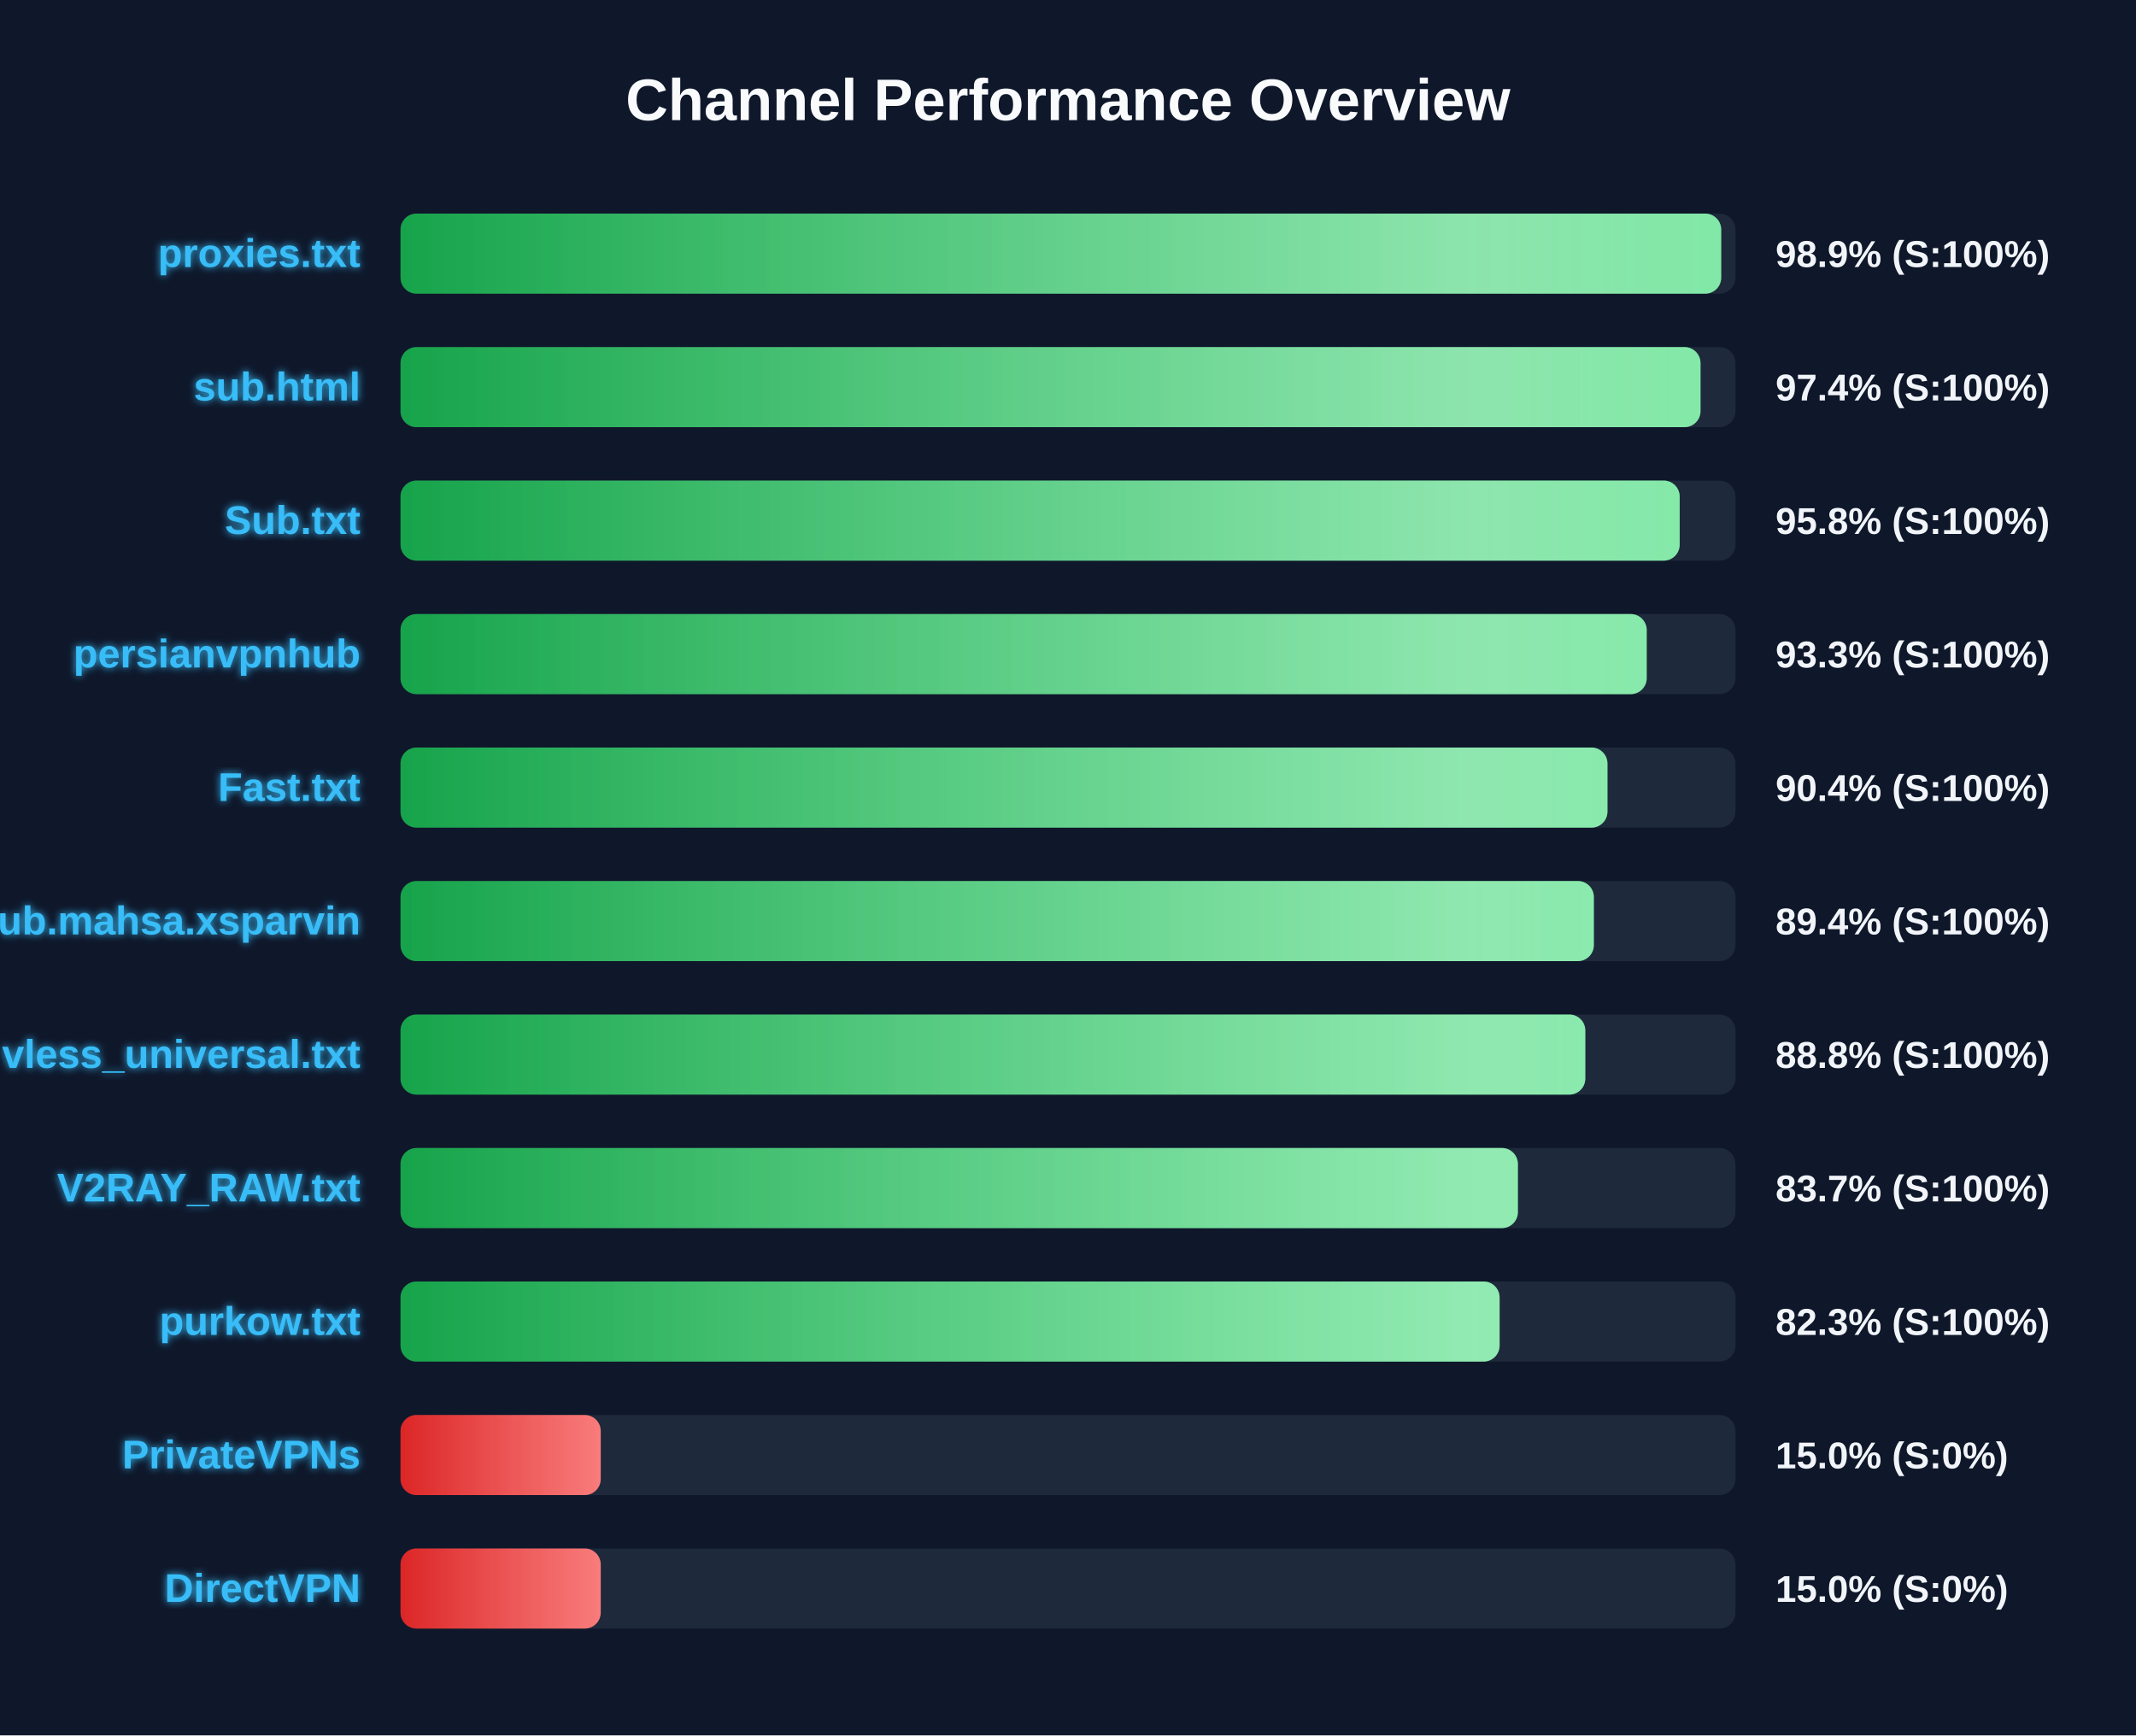
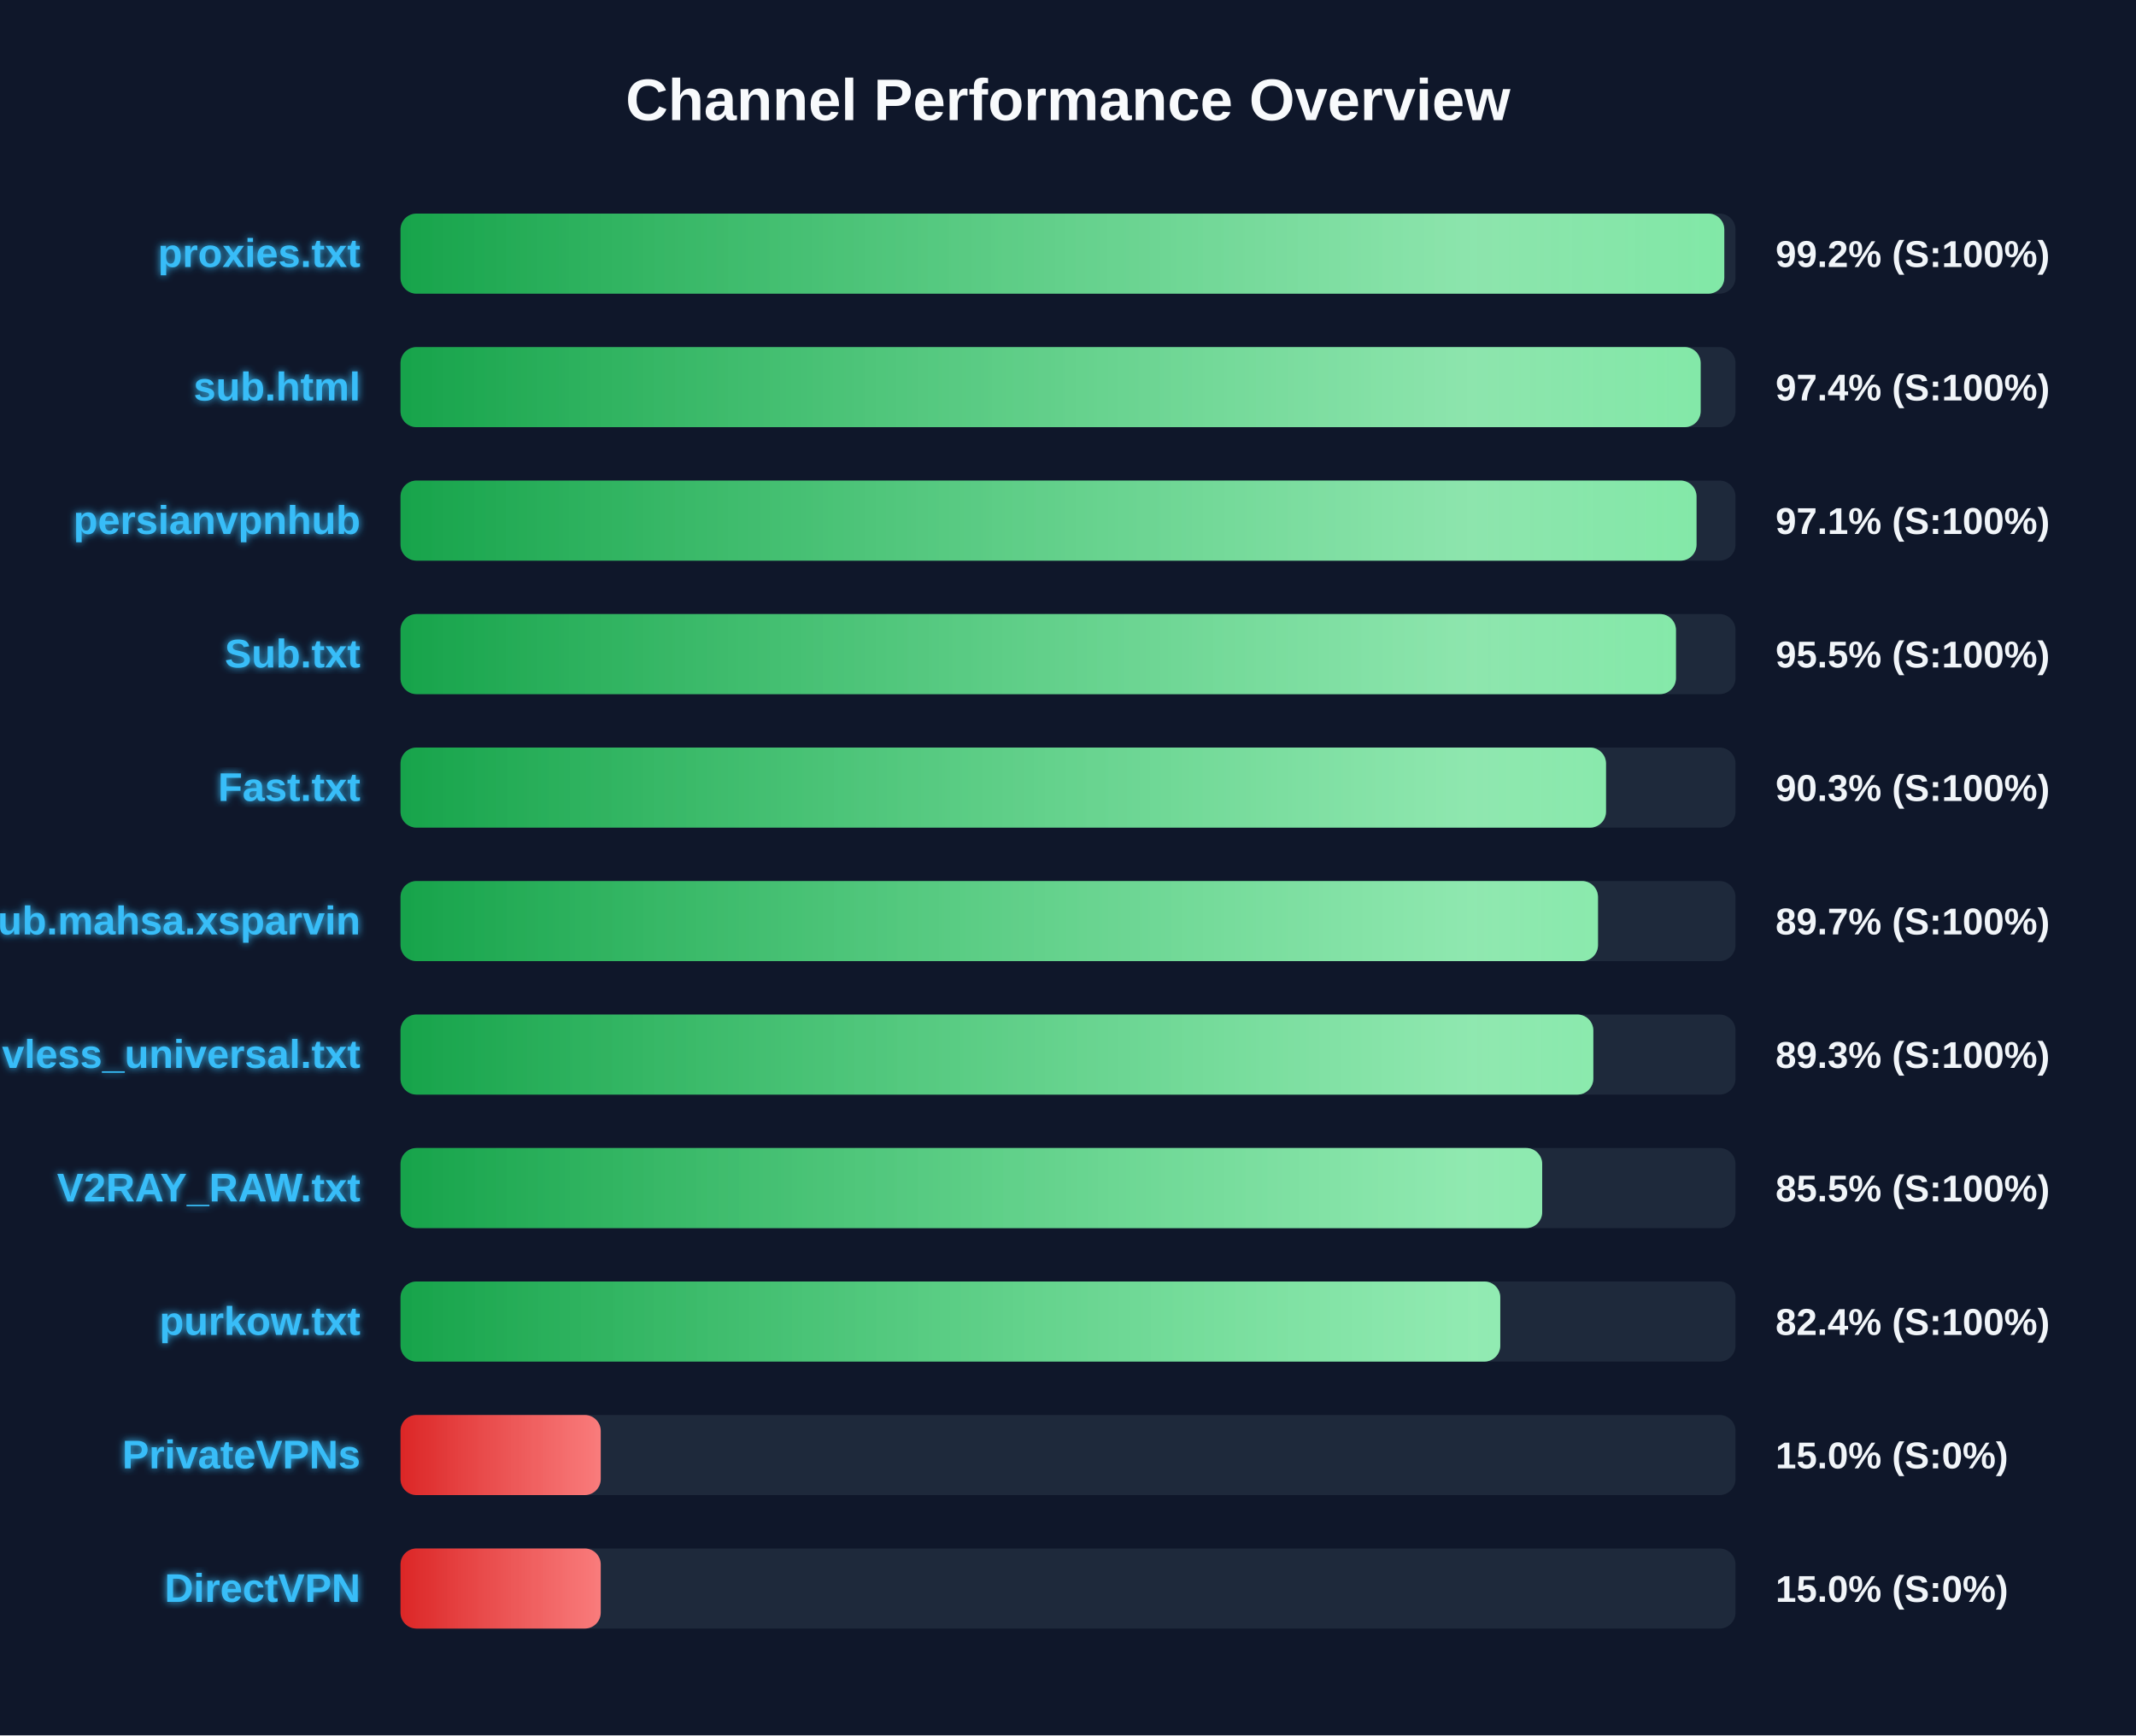
<svg xmlns="http://www.w3.org/2000/svg" width="800" height="650" version="1.1">
  <defs>
    <linearGradient id="grad-green" x1="0%" y1="0%" x2="100%" y2="0%">
      <stop offset="0%" stop-color="#16a34a" />
      <stop offset="100%" stop-color="#4ade80" />
    </linearGradient>
    <linearGradient id="grad-yellow" x1="0%" y1="0%" x2="100%" y2="0%">
      <stop offset="0%" stop-color="#ca8a04" />
      <stop offset="100%" stop-color="#fde047" />
    </linearGradient>
    <linearGradient id="grad-red" x1="0%" y1="0%" x2="100%" y2="0%">
      <stop offset="0%" stop-color="#dc2626" />
      <stop offset="100%" stop-color="#f87171" />
    </linearGradient>
    <linearGradient id="shimmer" x1="0%" y1="0%" x2="100%" y2="0%">
      <stop offset="0%" stop-color="rgba(255,255,255,0)" />
      <stop offset="50%" stop-color="rgba(255,255,255,0.4)" />
      <stop offset="100%" stop-color="rgba(255,255,255,0)" />
    </linearGradient>
    <filter id="glow" x="-20%" y="-20%" width="140%" height="140%">
      <feGaussianBlur stdDeviation="1.5" result="blur" />
      <feComposite in="SourceGraphic" in2="blur" operator="over" />
    </filter>
  </defs>
  <style>
        .bg-rect { fill: #0f172a; }
        .title { font: bold 22px 'Segoe UI', Arial, sans-serif; fill: #f8fafc; }
        .row { font: bold 15px 'Segoe UI', Arial, sans-serif; fill: #38bdf8; filter: url(#glow); }
        .score { font: bold 14px 'Segoe UI', Arial, sans-serif; fill: #f1f5f9; }
        @keyframes shimmer-anim {
            0% { transform: translateX(-100%); }
            100% { transform: translateX(200%); }
        }
        .shimmer-rect {
            animation: shimmer-anim 2.5s infinite linear;
        }
    </style>
  <rect width="100%" height="100%" class="bg-rect" />
  <text x="400" y="45" text-anchor="middle" class="title">Channel Performance Overview</text>
  <rect x="150" y="80" width="500" height="30" fill="#1e293b" rx="6" />
  <clipPath id="clip-0">
-     <rect x="150" y="80" width="494.65" height="30" rx="6" />
+     <rect x="150" y="80" width="495.8" height="30" rx="6" />
  </clipPath>
-   <rect x="150" y="80" width="494.65" height="30" fill="url(#grad-green)" rx="6" />
+   <rect x="150" y="80" width="495.8" height="30" fill="url(#grad-green)" rx="6" />
  <g clip-path="url(#clip-0)">
    <rect x="150" y="80" width="100%" height="30" fill="url(#shimmer)" class="shimmer-rect" />
  </g>
  <text x="135" y="100" text-anchor="end" class="row">proxies.txt</text>
-   <text x="665" y="100" text-anchor="start" class="score">98.9% (S:100%)</text>
+   <text x="665" y="100" text-anchor="start" class="score">99.2% (S:100%)</text>
  <rect x="150" y="130" width="500" height="30" fill="#1e293b" rx="6" />
  <clipPath id="clip-1">
-     <rect x="150" y="130" width="486.9" height="30" rx="6" />
+     <rect x="150" y="130" width="486.95" height="30" rx="6" />
  </clipPath>
-   <rect x="150" y="130" width="486.9" height="30" fill="url(#grad-green)" rx="6" />
+   <rect x="150" y="130" width="486.95" height="30" fill="url(#grad-green)" rx="6" />
  <g clip-path="url(#clip-1)">
    <rect x="150" y="130" width="100%" height="30" fill="url(#shimmer)" class="shimmer-rect" />
  </g>
  <text x="135" y="150" text-anchor="end" class="row">sub.html</text>
  <text x="665" y="150" text-anchor="start" class="score">97.4% (S:100%)</text>
  <rect x="150" y="180" width="500" height="30" fill="#1e293b" rx="6" />
  <clipPath id="clip-2">
-     <rect x="150" y="180" width="479.1" height="30" rx="6" />
+     <rect x="150" y="180" width="485.4" height="30" rx="6" />
  </clipPath>
-   <rect x="150" y="180" width="479.1" height="30" fill="url(#grad-green)" rx="6" />
+   <rect x="150" y="180" width="485.4" height="30" fill="url(#grad-green)" rx="6" />
  <g clip-path="url(#clip-2)">
    <rect x="150" y="180" width="100%" height="30" fill="url(#shimmer)" class="shimmer-rect" />
  </g>
-   <text x="135" y="200" text-anchor="end" class="row">Sub.txt</text>
-   <text x="665" y="200" text-anchor="start" class="score">95.8% (S:100%)</text>
+   <text x="135" y="200" text-anchor="end" class="row">persianvpnhub</text>
+   <text x="665" y="200" text-anchor="start" class="score">97.1% (S:100%)</text>
  <rect x="150" y="230" width="500" height="30" fill="#1e293b" rx="6" />
  <clipPath id="clip-3">
-     <rect x="150" y="230" width="466.75" height="30" rx="6" />
+     <rect x="150" y="230" width="477.7" height="30" rx="6" />
  </clipPath>
-   <rect x="150" y="230" width="466.75" height="30" fill="url(#grad-green)" rx="6" />
+   <rect x="150" y="230" width="477.7" height="30" fill="url(#grad-green)" rx="6" />
  <g clip-path="url(#clip-3)">
    <rect x="150" y="230" width="100%" height="30" fill="url(#shimmer)" class="shimmer-rect" />
  </g>
-   <text x="135" y="250" text-anchor="end" class="row">persianvpnhub</text>
-   <text x="665" y="250" text-anchor="start" class="score">93.3% (S:100%)</text>
+   <text x="135" y="250" text-anchor="end" class="row">Sub.txt</text>
+   <text x="665" y="250" text-anchor="start" class="score">95.5% (S:100%)</text>
  <rect x="150" y="280" width="500" height="30" fill="#1e293b" rx="6" />
  <clipPath id="clip-4">
-     <rect x="150" y="280" width="452.05" height="30" rx="6" />
+     <rect x="150" y="280" width="451.5" height="30" rx="6" />
  </clipPath>
-   <rect x="150" y="280" width="452.05" height="30" fill="url(#grad-green)" rx="6" />
+   <rect x="150" y="280" width="451.5" height="30" fill="url(#grad-green)" rx="6" />
  <g clip-path="url(#clip-4)">
    <rect x="150" y="280" width="100%" height="30" fill="url(#shimmer)" class="shimmer-rect" />
  </g>
  <text x="135" y="300" text-anchor="end" class="row">Fast.txt</text>
-   <text x="665" y="300" text-anchor="start" class="score">90.4% (S:100%)</text>
+   <text x="665" y="300" text-anchor="start" class="score">90.3% (S:100%)</text>
  <rect x="150" y="330" width="500" height="30" fill="#1e293b" rx="6" />
  <clipPath id="clip-5">
-     <rect x="150" y="330" width="446.95" height="30" rx="6" />
+     <rect x="150" y="330" width="448.5" height="30" rx="6" />
  </clipPath>
-   <rect x="150" y="330" width="446.95" height="30" fill="url(#grad-green)" rx="6" />
+   <rect x="150" y="330" width="448.5" height="30" fill="url(#grad-green)" rx="6" />
  <g clip-path="url(#clip-5)">
    <rect x="150" y="330" width="100%" height="30" fill="url(#shimmer)" class="shimmer-rect" />
  </g>
  <text x="135" y="350" text-anchor="end" class="row">Sub.mahsa.xsparvin</text>
-   <text x="665" y="350" text-anchor="start" class="score">89.4% (S:100%)</text>
+   <text x="665" y="350" text-anchor="start" class="score">89.7% (S:100%)</text>
  <rect x="150" y="380" width="500" height="30" fill="#1e293b" rx="6" />
  <clipPath id="clip-6">
-     <rect x="150" y="380" width="443.75" height="30" rx="6" />
+     <rect x="150" y="380" width="446.75" height="30" rx="6" />
  </clipPath>
-   <rect x="150" y="380" width="443.75" height="30" fill="url(#grad-green)" rx="6" />
+   <rect x="150" y="380" width="446.75" height="30" fill="url(#grad-green)" rx="6" />
  <g clip-path="url(#clip-6)">
    <rect x="150" y="380" width="100%" height="30" fill="url(#shimmer)" class="shimmer-rect" />
  </g>
  <text x="135" y="400" text-anchor="end" class="row">vless_universal.txt</text>
-   <text x="665" y="400" text-anchor="start" class="score">88.8% (S:100%)</text>
+   <text x="665" y="400" text-anchor="start" class="score">89.3% (S:100%)</text>
  <rect x="150" y="430" width="500" height="30" fill="#1e293b" rx="6" />
  <clipPath id="clip-7">
-     <rect x="150" y="430" width="418.5" height="30" rx="6" />
+     <rect x="150" y="430" width="427.6" height="30" rx="6" />
  </clipPath>
-   <rect x="150" y="430" width="418.5" height="30" fill="url(#grad-green)" rx="6" />
+   <rect x="150" y="430" width="427.6" height="30" fill="url(#grad-green)" rx="6" />
  <g clip-path="url(#clip-7)">
    <rect x="150" y="430" width="100%" height="30" fill="url(#shimmer)" class="shimmer-rect" />
  </g>
  <text x="135" y="450" text-anchor="end" class="row">V2RAY_RAW.txt</text>
-   <text x="665" y="450" text-anchor="start" class="score">83.7% (S:100%)</text>
+   <text x="665" y="450" text-anchor="start" class="score">85.5% (S:100%)</text>
  <rect x="150" y="480" width="500" height="30" fill="#1e293b" rx="6" />
  <clipPath id="clip-8">
-     <rect x="150" y="480" width="411.65" height="30" rx="6" />
+     <rect x="150" y="480" width="411.9" height="30" rx="6" />
  </clipPath>
-   <rect x="150" y="480" width="411.65" height="30" fill="url(#grad-green)" rx="6" />
+   <rect x="150" y="480" width="411.9" height="30" fill="url(#grad-green)" rx="6" />
  <g clip-path="url(#clip-8)">
    <rect x="150" y="480" width="100%" height="30" fill="url(#shimmer)" class="shimmer-rect" />
  </g>
  <text x="135" y="500" text-anchor="end" class="row">purkow.txt</text>
-   <text x="665" y="500" text-anchor="start" class="score">82.3% (S:100%)</text>
+   <text x="665" y="500" text-anchor="start" class="score">82.4% (S:100%)</text>
  <rect x="150" y="530" width="500" height="30" fill="#1e293b" rx="6" />
  <clipPath id="clip-9">
    <rect x="150" y="530" width="75.0" height="30" rx="6" />
  </clipPath>
  <rect x="150" y="530" width="75.0" height="30" fill="url(#grad-red)" rx="6" />
  <g clip-path="url(#clip-9)">
    <rect x="150" y="530" width="100%" height="30" fill="url(#shimmer)" class="shimmer-rect" />
  </g>
  <text x="135" y="550" text-anchor="end" class="row">PrivateVPNs</text>
  <text x="665" y="550" text-anchor="start" class="score">15.0% (S:0%)</text>
  <rect x="150" y="580" width="500" height="30" fill="#1e293b" rx="6" />
  <clipPath id="clip-10">
    <rect x="150" y="580" width="75.0" height="30" rx="6" />
  </clipPath>
  <rect x="150" y="580" width="75.0" height="30" fill="url(#grad-red)" rx="6" />
  <g clip-path="url(#clip-10)">
    <rect x="150" y="580" width="100%" height="30" fill="url(#shimmer)" class="shimmer-rect" />
  </g>
  <text x="135" y="600" text-anchor="end" class="row">DirectVPN</text>
  <text x="665" y="600" text-anchor="start" class="score">15.0% (S:0%)</text>
</svg>
